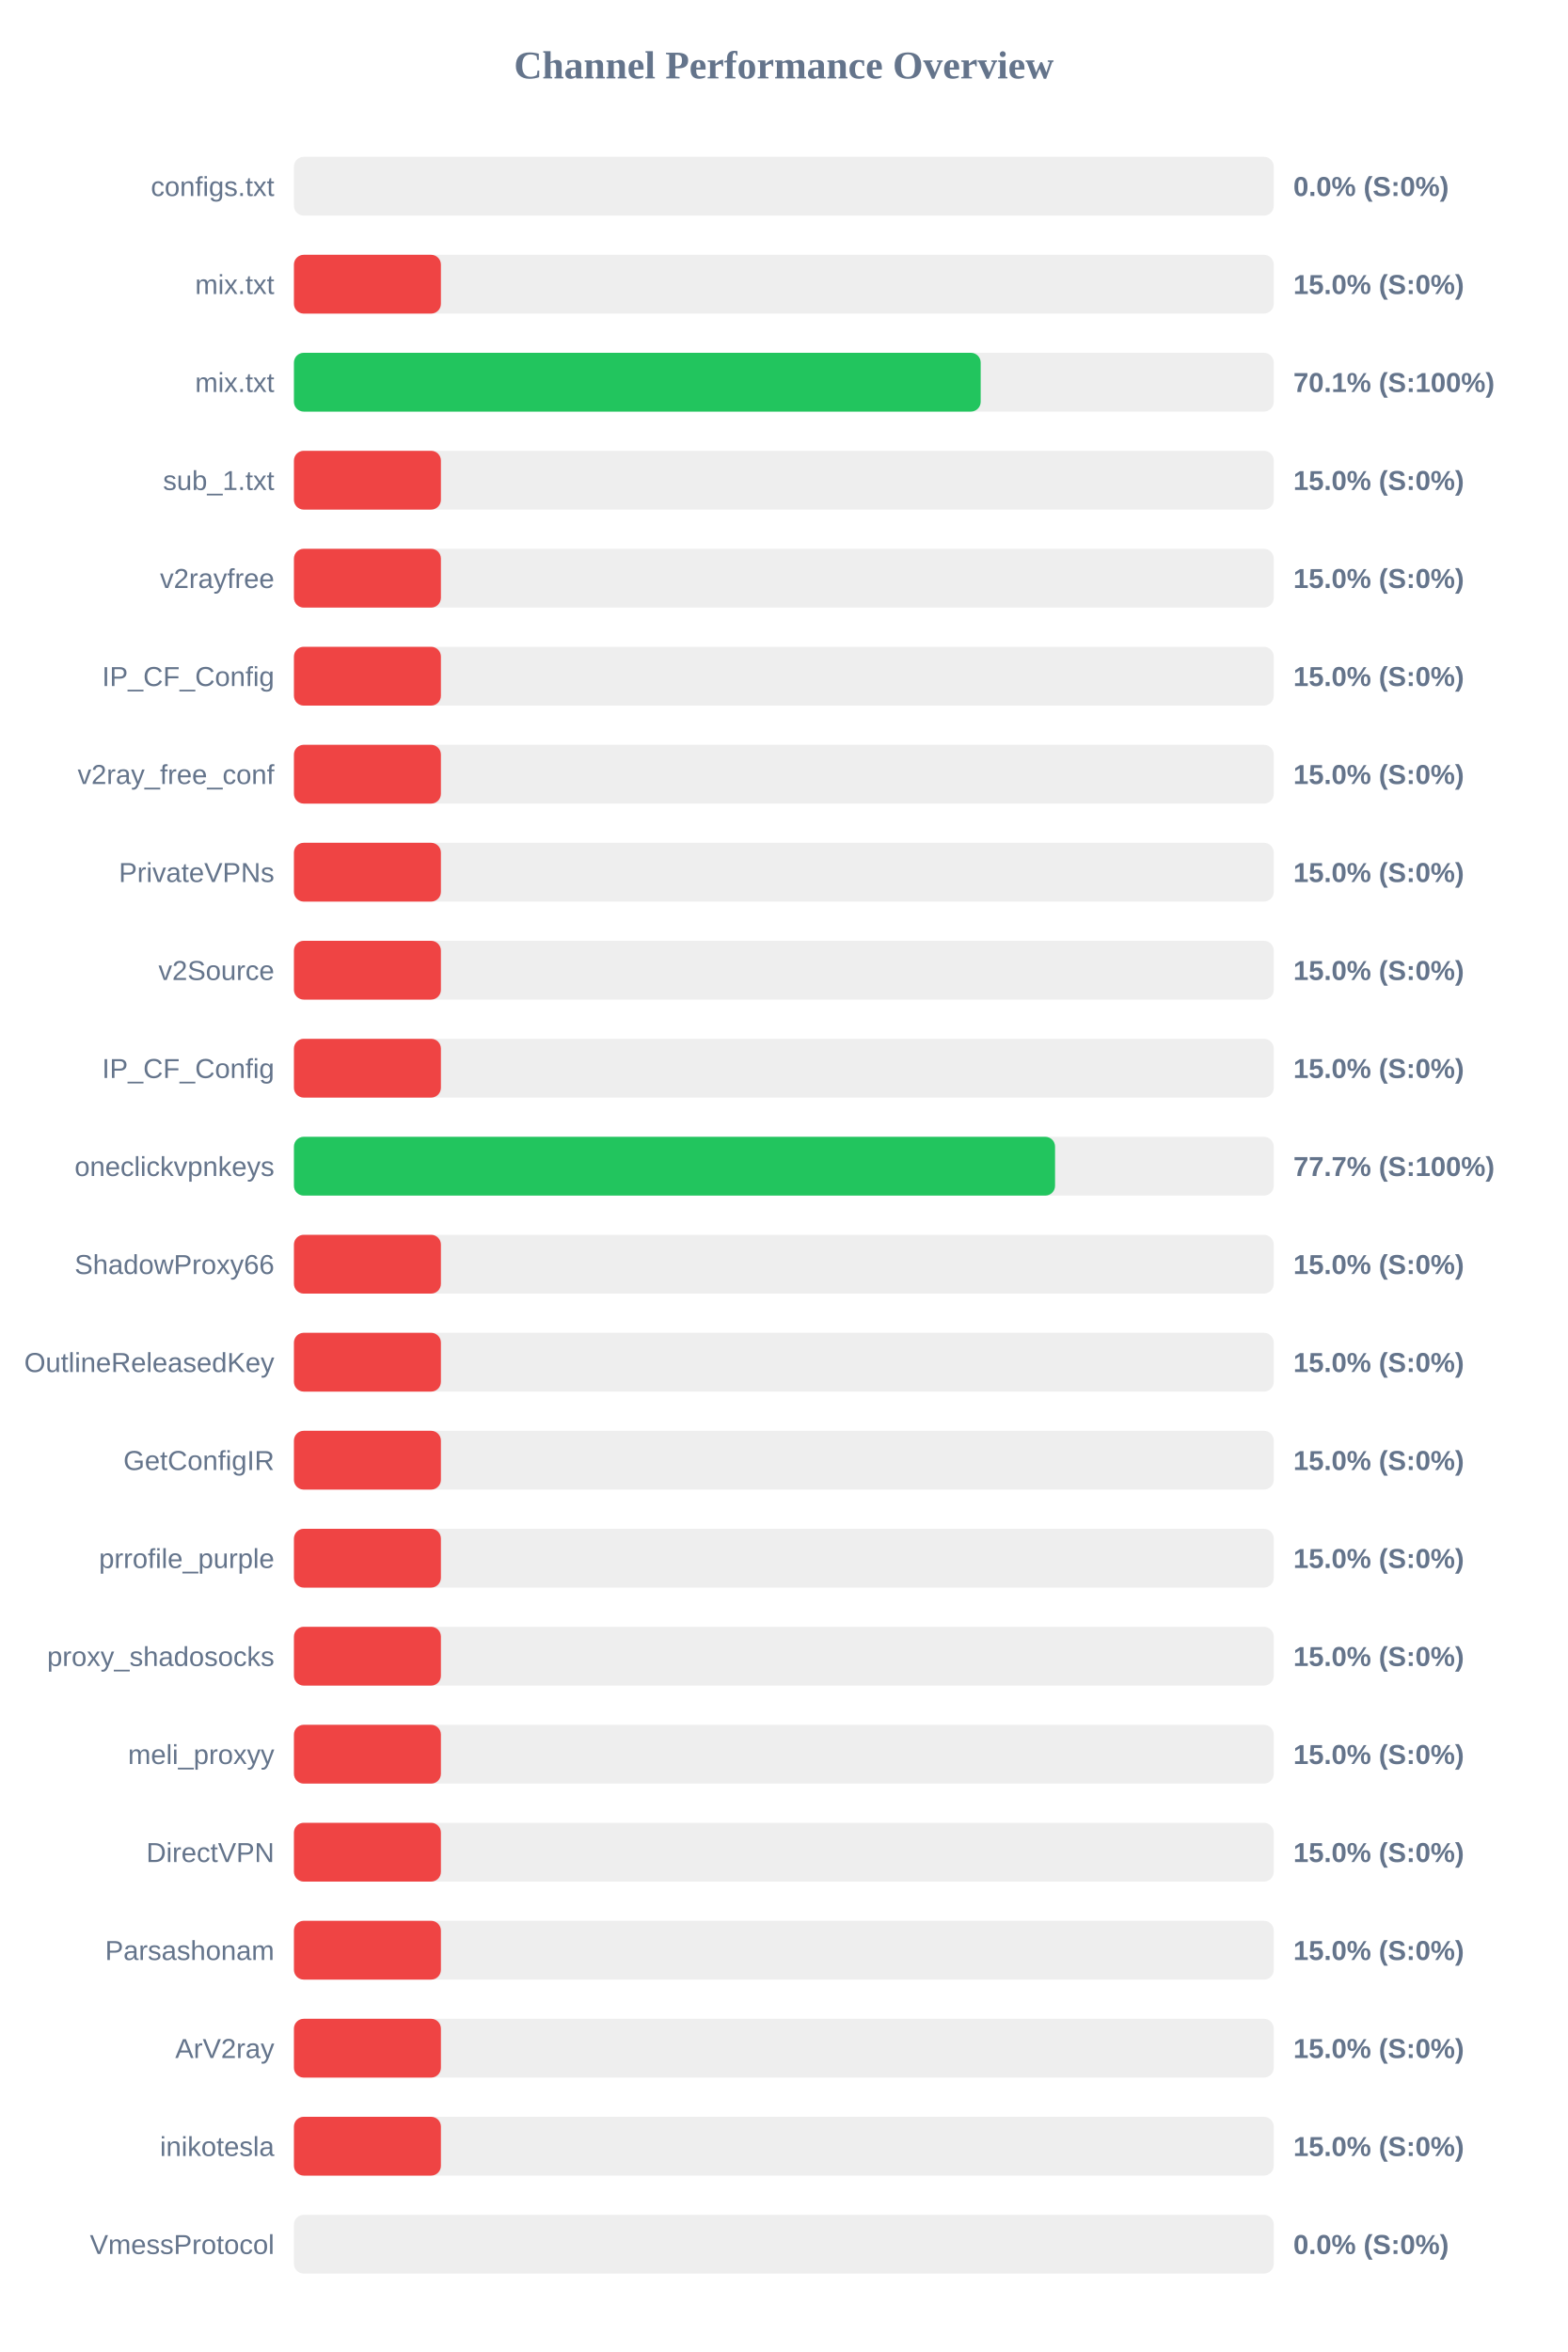
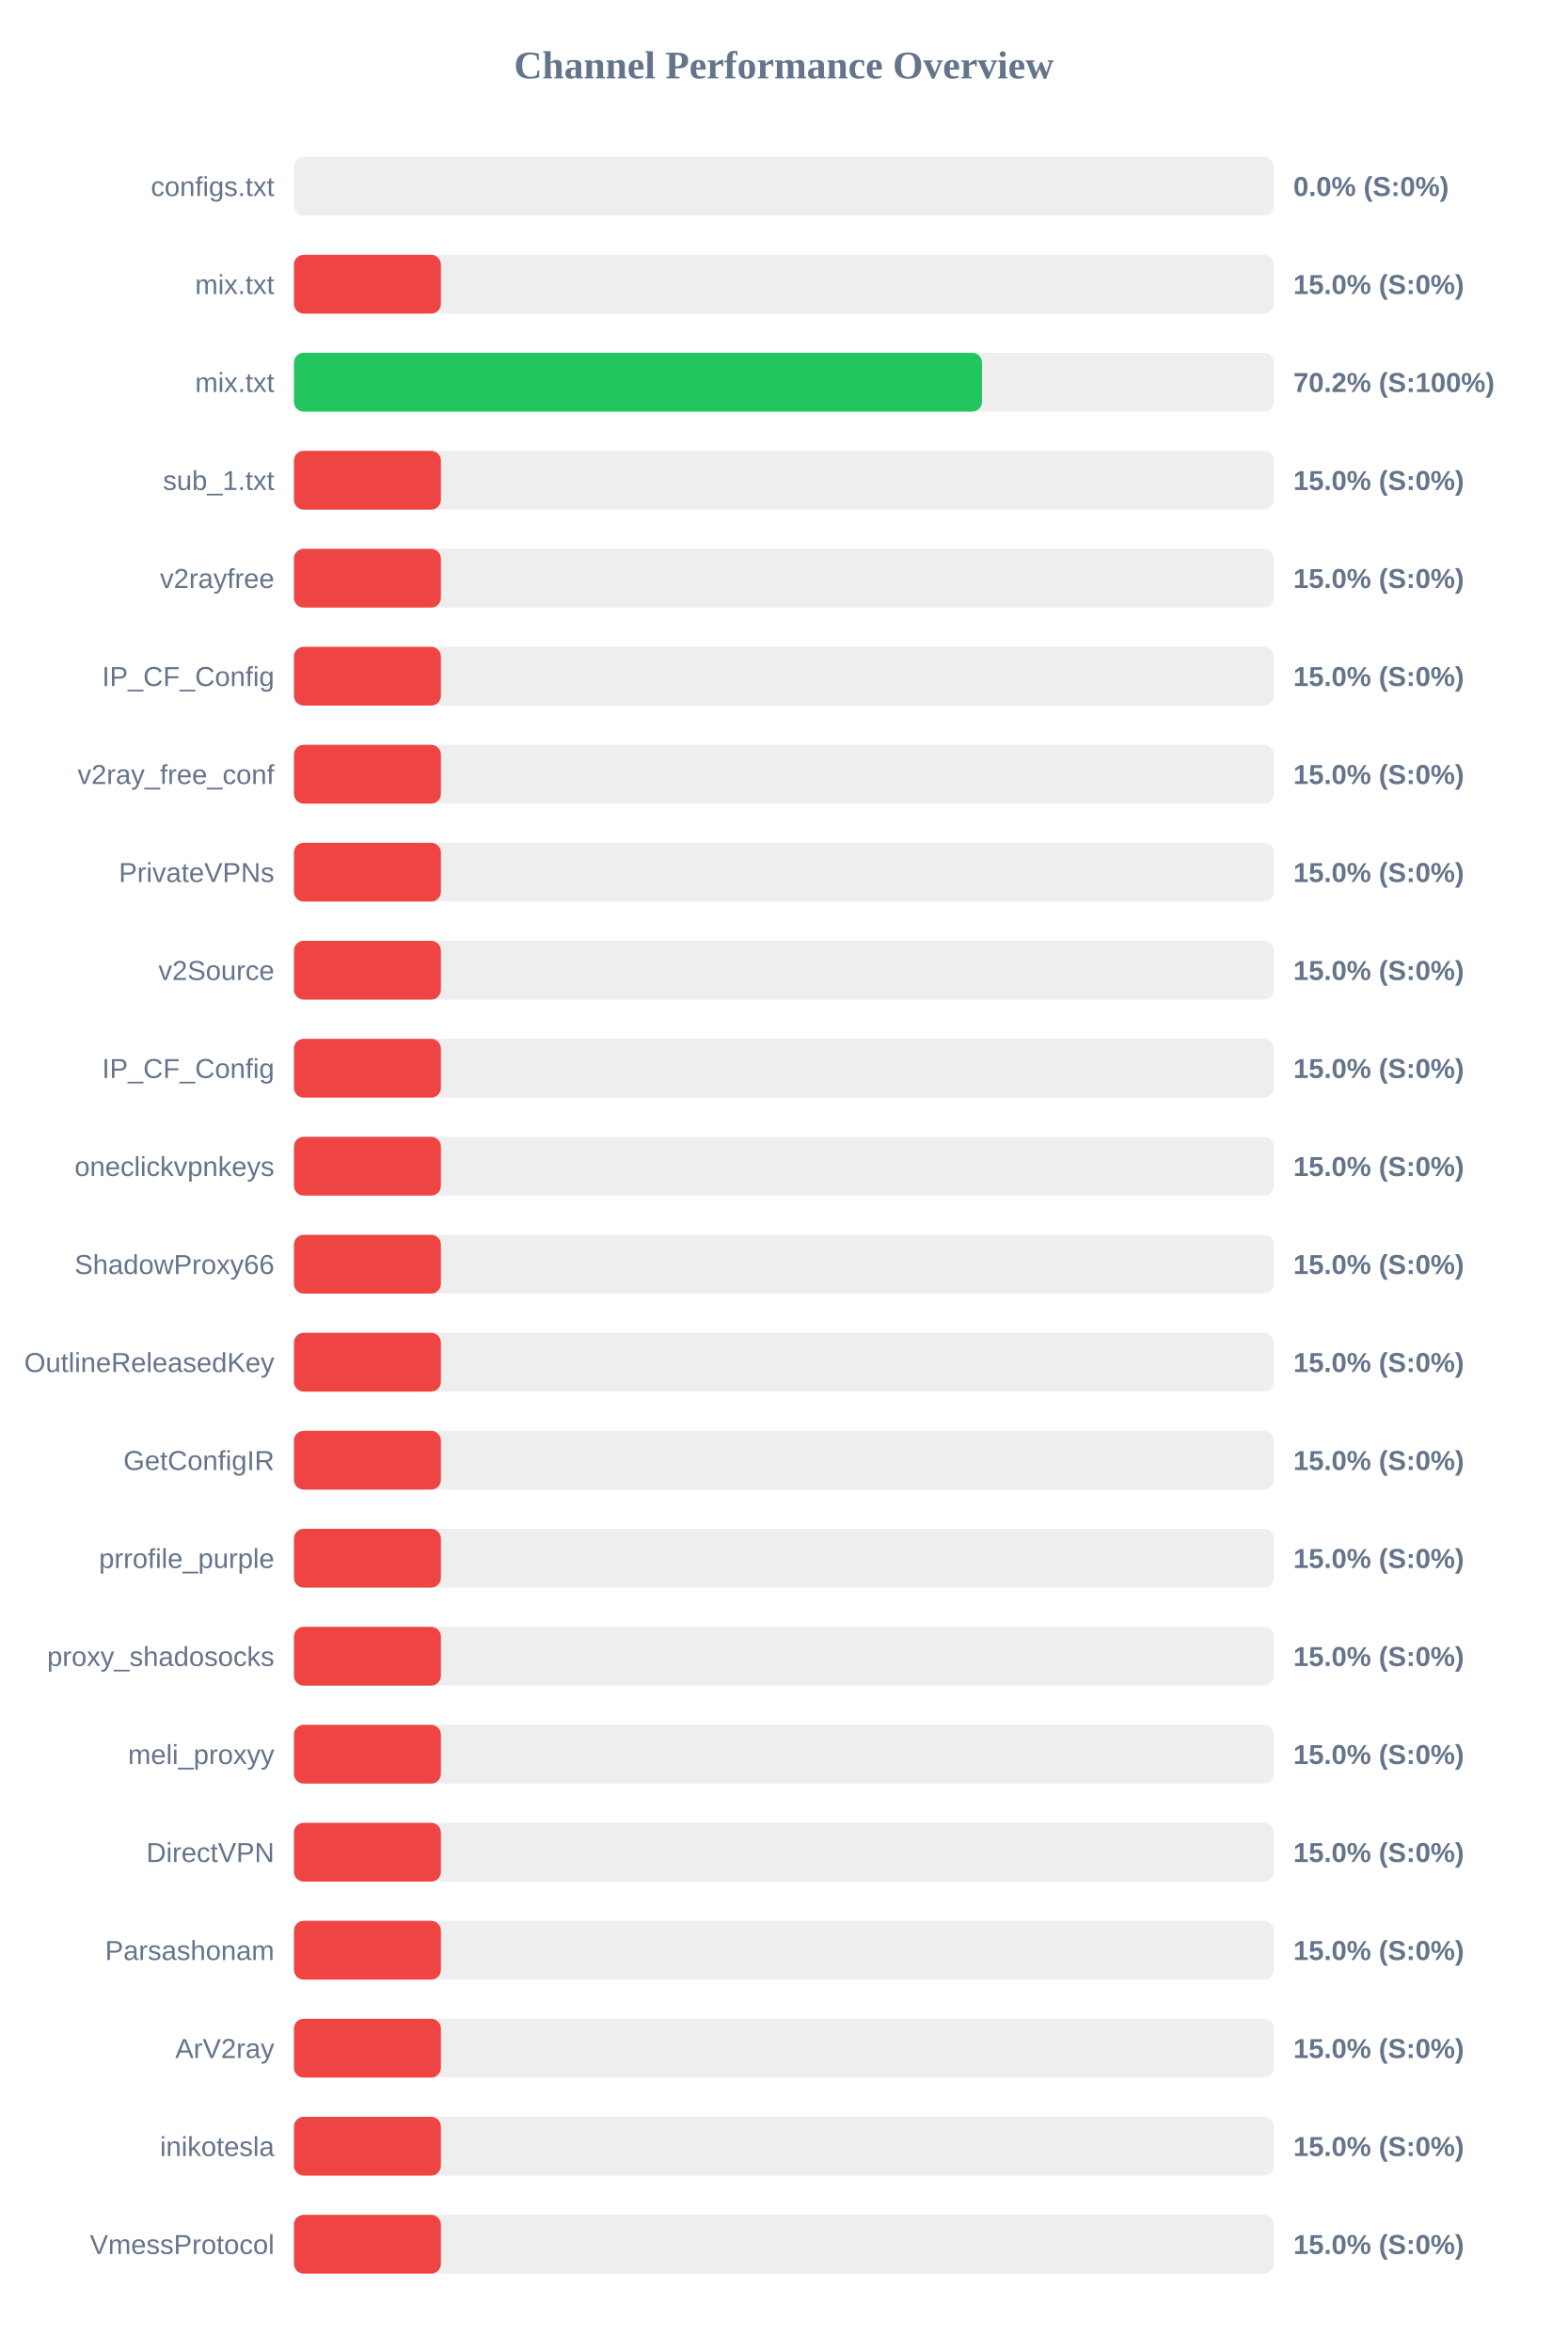
<svg xmlns="http://www.w3.org/2000/svg" width="800" height="1200" version="1.1">
  <style>
        .row { font: 14px Arial; fill: #64748b; }
        .score { font: bold 14px Arial; fill: #64748b; }
    </style>
  <text x="400" y="40" text-anchor="middle" font-size="20px" font-weight="bold" fill="#64748b">Channel Performance Overview</text>
  <rect x="150" y="80" width="500" height="30" fill="#eee" rx="5" />
  <rect x="150" y="80" width="0.0" height="30" fill="#ef4444" rx="5" />
  <text x="140" y="100" text-anchor="end" class="row">configs.txt</text>
  <text x="660" y="100" text-anchor="start" class="score">0.0% (S:0%)</text>
  <rect x="150" y="130" width="500" height="30" fill="#eee" rx="5" />
  <rect x="150" y="130" width="75.0" height="30" fill="#ef4444" rx="5" />
  <text x="140" y="150" text-anchor="end" class="row">mix.txt</text>
  <text x="660" y="150" text-anchor="start" class="score">15.0% (S:0%)</text>
  <rect x="150" y="180" width="500" height="30" fill="#eee" rx="5" />
-   <rect x="150" y="180" width="350.45" height="30" fill="#22c55e" rx="5" />
+   <rect x="150" y="180" width="351.1" height="30" fill="#22c55e" rx="5" />
  <text x="140" y="200" text-anchor="end" class="row">mix.txt</text>
-   <text x="660" y="200" text-anchor="start" class="score">70.1% (S:100%)</text>
+   <text x="660" y="200" text-anchor="start" class="score">70.2% (S:100%)</text>
  <rect x="150" y="230" width="500" height="30" fill="#eee" rx="5" />
  <rect x="150" y="230" width="75.0" height="30" fill="#ef4444" rx="5" />
  <text x="140" y="250" text-anchor="end" class="row">sub_1.txt</text>
  <text x="660" y="250" text-anchor="start" class="score">15.0% (S:0%)</text>
  <rect x="150" y="280" width="500" height="30" fill="#eee" rx="5" />
  <rect x="150" y="280" width="75.0" height="30" fill="#ef4444" rx="5" />
  <text x="140" y="300" text-anchor="end" class="row">v2rayfree</text>
  <text x="660" y="300" text-anchor="start" class="score">15.0% (S:0%)</text>
  <rect x="150" y="330" width="500" height="30" fill="#eee" rx="5" />
  <rect x="150" y="330" width="75.0" height="30" fill="#ef4444" rx="5" />
  <text x="140" y="350" text-anchor="end" class="row">IP_CF_Config</text>
  <text x="660" y="350" text-anchor="start" class="score">15.0% (S:0%)</text>
  <rect x="150" y="380" width="500" height="30" fill="#eee" rx="5" />
  <rect x="150" y="380" width="75.0" height="30" fill="#ef4444" rx="5" />
  <text x="140" y="400" text-anchor="end" class="row">v2ray_free_conf</text>
  <text x="660" y="400" text-anchor="start" class="score">15.0% (S:0%)</text>
  <rect x="150" y="430" width="500" height="30" fill="#eee" rx="5" />
  <rect x="150" y="430" width="75.0" height="30" fill="#ef4444" rx="5" />
  <text x="140" y="450" text-anchor="end" class="row">PrivateVPNs</text>
  <text x="660" y="450" text-anchor="start" class="score">15.0% (S:0%)</text>
  <rect x="150" y="480" width="500" height="30" fill="#eee" rx="5" />
  <rect x="150" y="480" width="75.0" height="30" fill="#ef4444" rx="5" />
  <text x="140" y="500" text-anchor="end" class="row">v2Source</text>
  <text x="660" y="500" text-anchor="start" class="score">15.0% (S:0%)</text>
  <rect x="150" y="530" width="500" height="30" fill="#eee" rx="5" />
  <rect x="150" y="530" width="75.0" height="30" fill="#ef4444" rx="5" />
  <text x="140" y="550" text-anchor="end" class="row">IP_CF_Config</text>
  <text x="660" y="550" text-anchor="start" class="score">15.0% (S:0%)</text>
  <rect x="150" y="580" width="500" height="30" fill="#eee" rx="5" />
-   <rect x="150" y="580" width="388.4" height="30" fill="#22c55e" rx="5" />
+   <rect x="150" y="580" width="75.0" height="30" fill="#ef4444" rx="5" />
  <text x="140" y="600" text-anchor="end" class="row">oneclickvpnkeys</text>
-   <text x="660" y="600" text-anchor="start" class="score">77.7% (S:100%)</text>
+   <text x="660" y="600" text-anchor="start" class="score">15.0% (S:0%)</text>
  <rect x="150" y="630" width="500" height="30" fill="#eee" rx="5" />
  <rect x="150" y="630" width="75.0" height="30" fill="#ef4444" rx="5" />
  <text x="140" y="650" text-anchor="end" class="row">ShadowProxy66</text>
  <text x="660" y="650" text-anchor="start" class="score">15.0% (S:0%)</text>
  <rect x="150" y="680" width="500" height="30" fill="#eee" rx="5" />
  <rect x="150" y="680" width="75.0" height="30" fill="#ef4444" rx="5" />
  <text x="140" y="700" text-anchor="end" class="row">OutlineReleasedKey</text>
  <text x="660" y="700" text-anchor="start" class="score">15.0% (S:0%)</text>
  <rect x="150" y="730" width="500" height="30" fill="#eee" rx="5" />
  <rect x="150" y="730" width="75.0" height="30" fill="#ef4444" rx="5" />
  <text x="140" y="750" text-anchor="end" class="row">GetConfigIR</text>
  <text x="660" y="750" text-anchor="start" class="score">15.0% (S:0%)</text>
  <rect x="150" y="780" width="500" height="30" fill="#eee" rx="5" />
  <rect x="150" y="780" width="75.0" height="30" fill="#ef4444" rx="5" />
  <text x="140" y="800" text-anchor="end" class="row">prrofile_purple</text>
  <text x="660" y="800" text-anchor="start" class="score">15.0% (S:0%)</text>
  <rect x="150" y="830" width="500" height="30" fill="#eee" rx="5" />
  <rect x="150" y="830" width="75.0" height="30" fill="#ef4444" rx="5" />
  <text x="140" y="850" text-anchor="end" class="row">proxy_shadosocks</text>
  <text x="660" y="850" text-anchor="start" class="score">15.0% (S:0%)</text>
  <rect x="150" y="880" width="500" height="30" fill="#eee" rx="5" />
  <rect x="150" y="880" width="75.0" height="30" fill="#ef4444" rx="5" />
  <text x="140" y="900" text-anchor="end" class="row">meli_proxyy</text>
  <text x="660" y="900" text-anchor="start" class="score">15.0% (S:0%)</text>
  <rect x="150" y="930" width="500" height="30" fill="#eee" rx="5" />
  <rect x="150" y="930" width="75.0" height="30" fill="#ef4444" rx="5" />
  <text x="140" y="950" text-anchor="end" class="row">DirectVPN</text>
  <text x="660" y="950" text-anchor="start" class="score">15.0% (S:0%)</text>
  <rect x="150" y="980" width="500" height="30" fill="#eee" rx="5" />
  <rect x="150" y="980" width="75.0" height="30" fill="#ef4444" rx="5" />
  <text x="140" y="1000" text-anchor="end" class="row">Parsashonam</text>
  <text x="660" y="1000" text-anchor="start" class="score">15.0% (S:0%)</text>
  <rect x="150" y="1030" width="500" height="30" fill="#eee" rx="5" />
  <rect x="150" y="1030" width="75.0" height="30" fill="#ef4444" rx="5" />
  <text x="140" y="1050" text-anchor="end" class="row">ArV2ray</text>
  <text x="660" y="1050" text-anchor="start" class="score">15.0% (S:0%)</text>
  <rect x="150" y="1080" width="500" height="30" fill="#eee" rx="5" />
  <rect x="150" y="1080" width="75.0" height="30" fill="#ef4444" rx="5" />
  <text x="140" y="1100" text-anchor="end" class="row">inikotesla</text>
  <text x="660" y="1100" text-anchor="start" class="score">15.0% (S:0%)</text>
  <rect x="150" y="1130" width="500" height="30" fill="#eee" rx="5" />
-   <rect x="150" y="1130" width="0.0" height="30" fill="#ef4444" rx="5" />
+   <rect x="150" y="1130" width="75.0" height="30" fill="#ef4444" rx="5" />
  <text x="140" y="1150" text-anchor="end" class="row">VmessProtocol</text>
-   <text x="660" y="1150" text-anchor="start" class="score">0.0% (S:0%)</text>
+   <text x="660" y="1150" text-anchor="start" class="score">15.0% (S:0%)</text>
</svg>
